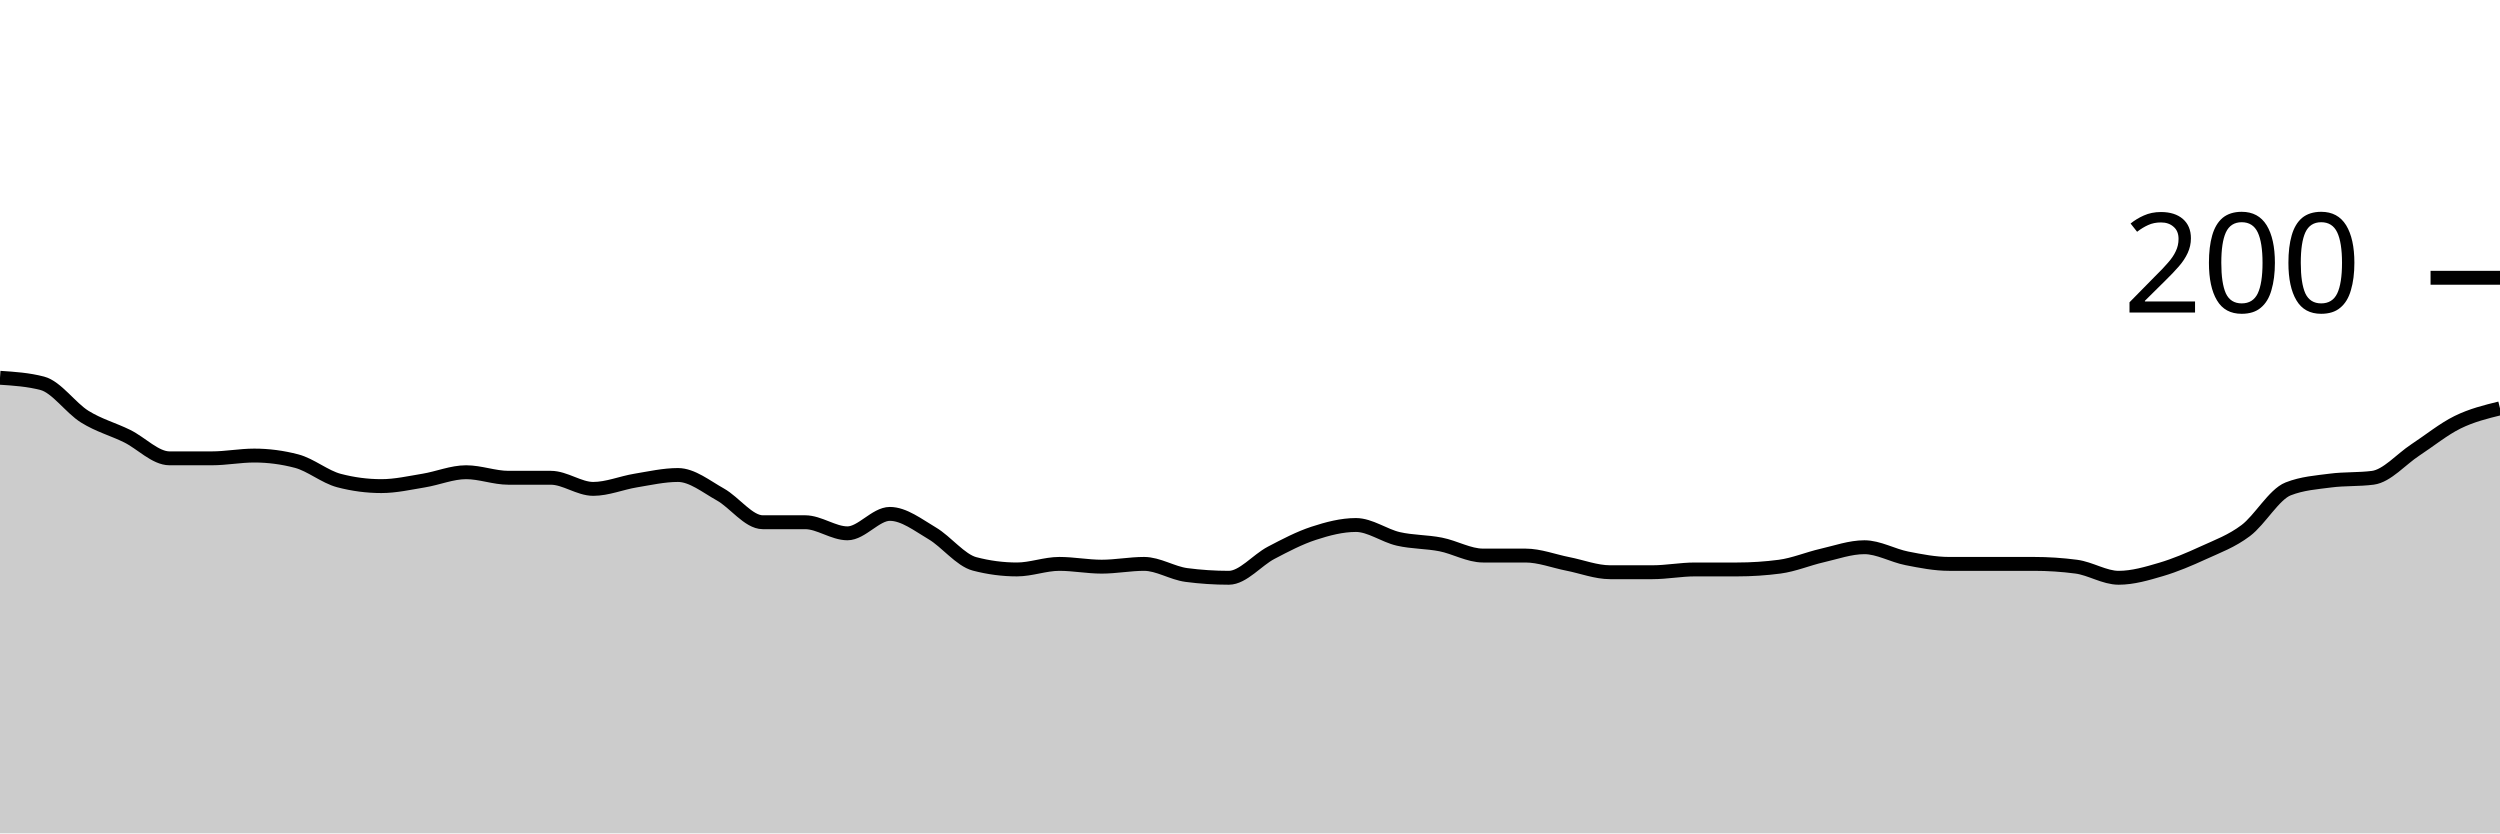
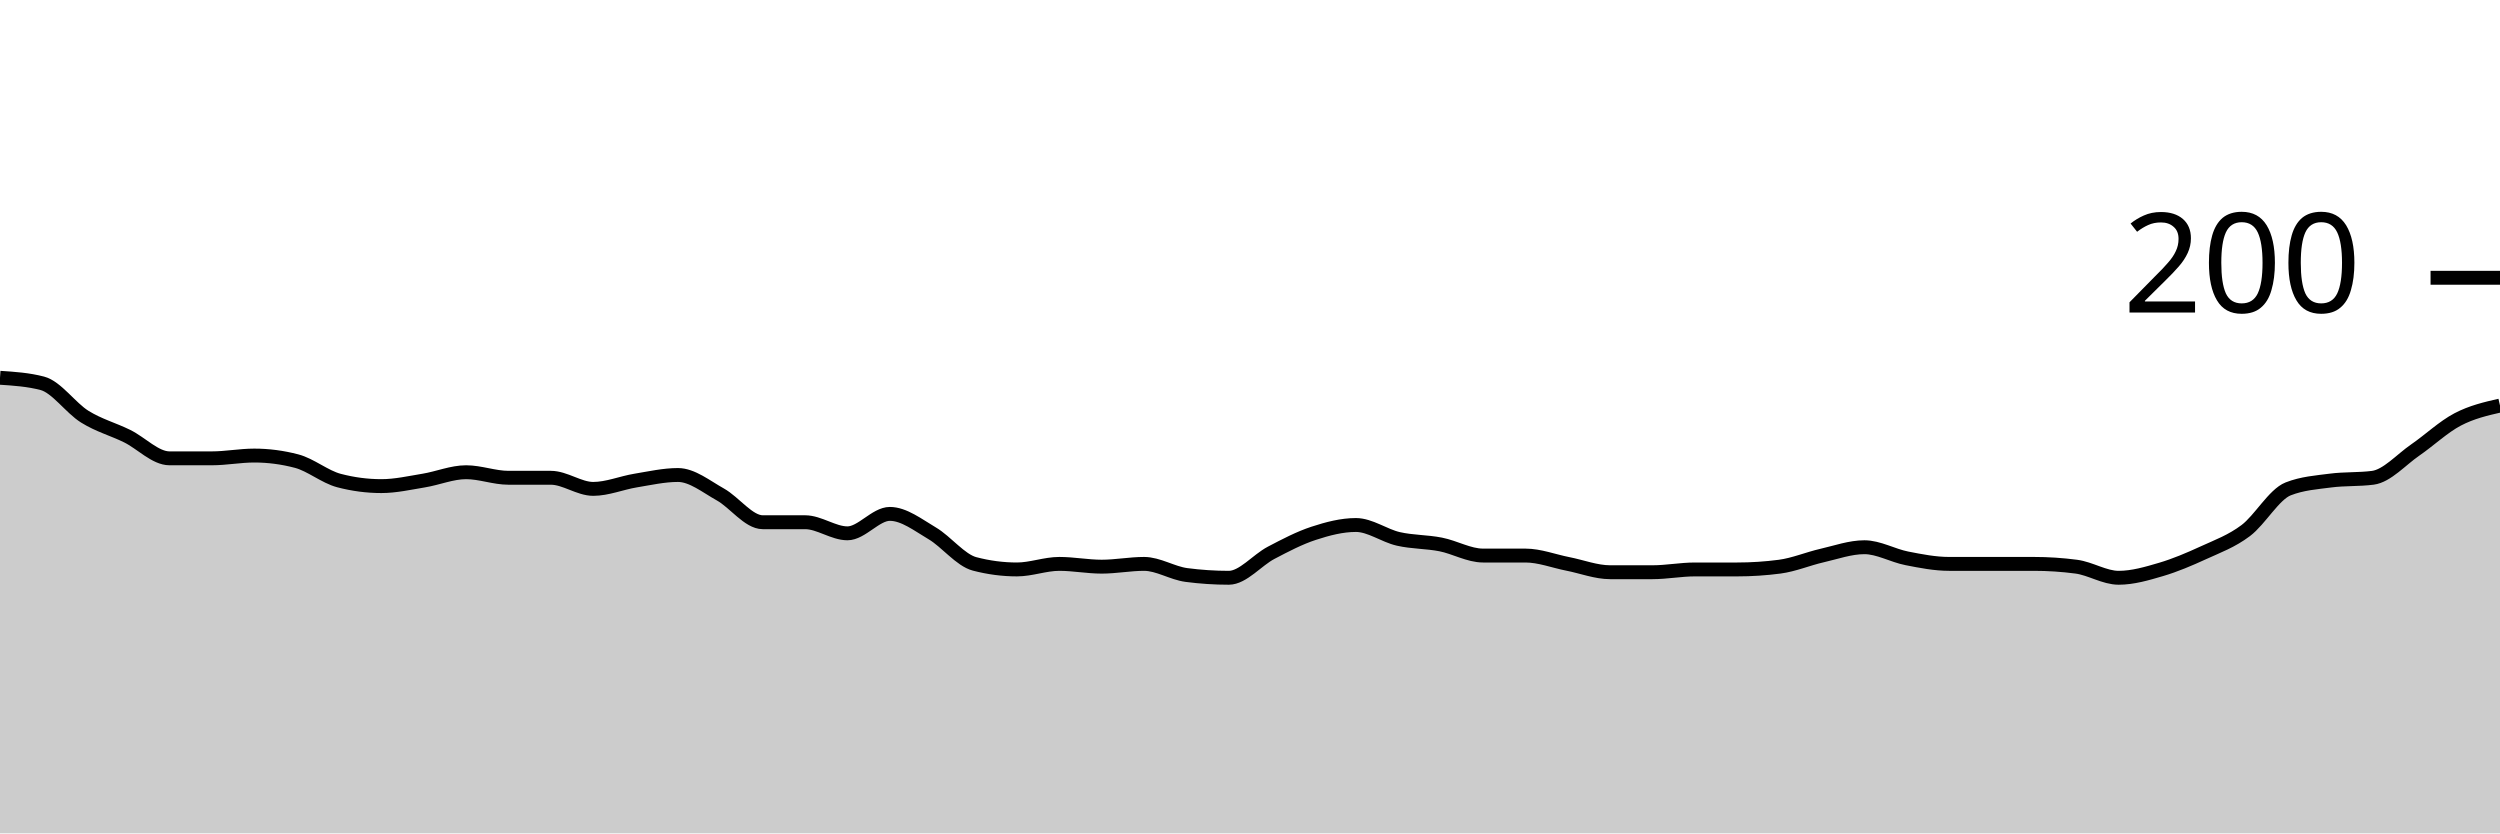
<svg xmlns="http://www.w3.org/2000/svg" viewBox="0 0 180 60">
  <g transform="translate(0,20)">
-     <path class="area" fill="rgba(0, 0, 0, 0.2)" d="M0,7.2C1.017,7.267,2.034,7.333,3.051,7.6C4.068,7.867,5.085,9.367,6.102,10C7.119,10.633,8.136,10.9,9.153,11.4C10.169,11.9,11.186,13,12.203,13C13.22,13,14.237,13,15.254,13C16.271,13,17.288,12.8,18.305,12.8C19.322,12.8,20.339,12.933,21.356,13.2C22.373,13.467,23.39,14.333,24.407,14.6C25.424,14.867,26.441,15,27.458,15C28.475,15,29.492,14.767,30.508,14.6C31.525,14.433,32.542,14,33.559,14C34.576,14,35.593,14.4,36.61,14.4C37.627,14.4,38.644,14.4,39.661,14.4C40.678,14.4,41.695,15.2,42.712,15.2C43.729,15.2,44.746,14.767,45.763,14.6C46.78,14.433,47.797,14.2,48.814,14.2C49.831,14.2,50.847,15.033,51.864,15.6C52.881,16.167,53.898,17.6,54.915,17.6C55.932,17.6,56.949,17.6,57.966,17.6C58.983,17.6,60,18.4,61.017,18.4C62.034,18.4,63.051,17,64.068,17C65.085,17,66.102,17.8,67.119,18.4C68.136,19,69.153,20.333,70.169,20.6C71.186,20.867,72.203,21,73.22,21C74.237,21,75.254,20.6,76.271,20.6C77.288,20.6,78.305,20.8,79.322,20.8C80.339,20.8,81.356,20.6,82.373,20.6C83.39,20.6,84.407,21.267,85.424,21.4C86.441,21.533,87.458,21.6,88.475,21.6C89.492,21.6,90.508,20.333,91.525,19.8C92.542,19.267,93.559,18.733,94.576,18.4C95.593,18.067,96.61,17.8,97.627,17.8C98.644,17.8,99.661,18.567,100.678,18.8C101.695,19.033,102.712,19,103.729,19.2C104.746,19.4,105.763,20,106.78,20C107.797,20,108.814,20,109.831,20C110.847,20,111.864,20.4,112.881,20.6C113.898,20.8,114.915,21.2,115.932,21.2C116.949,21.2,117.966,21.2,118.983,21.2C120,21.2,121.017,21,122.034,21C123.051,21,124.068,21,125.085,21C126.102,21,127.119,20.933,128.136,20.8C129.153,20.667,130.169,20.233,131.186,20C132.203,19.767,133.22,19.4,134.237,19.4C135.254,19.4,136.271,20,137.288,20.2C138.305,20.4,139.322,20.6,140.339,20.6C141.356,20.6,142.373,20.6,143.39,20.6C144.407,20.6,145.424,20.6,146.441,20.6C147.458,20.6,148.475,20.667,149.492,20.8C150.508,20.933,151.525,21.6,152.542,21.6C153.559,21.6,154.576,21.3,155.593,21C156.61,20.7,157.627,20.267,158.644,19.8C159.661,19.333,160.678,18.967,161.695,18.2C162.712,17.433,163.729,15.6,164.746,15.2C165.763,14.8,166.78,14.733,167.797,14.6C168.814,14.467,169.831,14.533,170.847,14.4C171.864,14.267,172.881,13.067,173.898,12.4C174.915,11.733,175.932,10.9,176.949,10.4C177.966,9.9,178.983,9.65,180,9.4L180,40C178.983,40,177.966,40,176.949,40C175.932,40,174.915,40,173.898,40C172.881,40,171.864,40,170.847,40C169.831,40,168.814,40,167.797,40C166.78,40,165.763,40,164.746,40C163.729,40,162.712,40,161.695,40C160.678,40,159.661,40,158.644,40C157.627,40,156.61,40,155.593,40C154.576,40,153.559,40,152.542,40C151.525,40,150.508,40,149.492,40C148.475,40,147.458,40,146.441,40C145.424,40,144.407,40,143.39,40C142.373,40,141.356,40,140.339,40C139.322,40,138.305,40,137.288,40C136.271,40,135.254,40,134.237,40C133.22,40,132.203,40,131.186,40C130.169,40,129.153,40,128.136,40C127.119,40,126.102,40,125.085,40C124.068,40,123.051,40,122.034,40C121.017,40,120,40,118.983,40C117.966,40,116.949,40,115.932,40C114.915,40,113.898,40,112.881,40C111.864,40,110.847,40,109.831,40C108.814,40,107.797,40,106.78,40C105.763,40,104.746,40,103.729,40C102.712,40,101.695,40,100.678,40C99.661,40,98.644,40,97.627,40C96.61,40,95.593,40,94.576,40C93.559,40,92.542,40,91.525,40C90.508,40,89.492,40,88.475,40C87.458,40,86.441,40,85.424,40C84.407,40,83.39,40,82.373,40C81.356,40,80.339,40,79.322,40C78.305,40,77.288,40,76.271,40C75.254,40,74.237,40,73.22,40C72.203,40,71.186,40,70.169,40C69.153,40,68.136,40,67.119,40C66.102,40,65.085,40,64.068,40C63.051,40,62.034,40,61.017,40C60,40,58.983,40,57.966,40C56.949,40,55.932,40,54.915,40C53.898,40,52.881,40,51.864,40C50.847,40,49.831,40,48.814,40C47.797,40,46.78,40,45.763,40C44.746,40,43.729,40,42.712,40C41.695,40,40.678,40,39.661,40C38.644,40,37.627,40,36.61,40C35.593,40,34.576,40,33.559,40C32.542,40,31.525,40,30.508,40C29.492,40,28.475,40,27.458,40C26.441,40,25.424,40,24.407,40C23.39,40,22.373,40,21.356,40C20.339,40,19.322,40,18.305,40C17.288,40,16.271,40,15.254,40C14.237,40,13.22,40,12.203,40C11.186,40,10.169,40,9.153,40C8.136,40,7.119,40,6.102,40C5.085,40,4.068,40,3.051,40C2.034,40,1.017,40,0,40Z" />
-     <path class="line" stroke="black" fill="none" d="M0,7.2C1.017,7.267,2.034,7.333,3.051,7.6C4.068,7.867,5.085,9.367,6.102,10C7.119,10.633,8.136,10.9,9.153,11.4C10.169,11.9,11.186,13,12.203,13C13.22,13,14.237,13,15.254,13C16.271,13,17.288,12.8,18.305,12.8C19.322,12.8,20.339,12.933,21.356,13.2C22.373,13.467,23.39,14.333,24.407,14.6C25.424,14.867,26.441,15,27.458,15C28.475,15,29.492,14.767,30.508,14.6C31.525,14.433,32.542,14,33.559,14C34.576,14,35.593,14.4,36.61,14.4C37.627,14.4,38.644,14.4,39.661,14.4C40.678,14.4,41.695,15.2,42.712,15.2C43.729,15.2,44.746,14.767,45.763,14.6C46.78,14.433,47.797,14.2,48.814,14.2C49.831,14.2,50.847,15.033,51.864,15.6C52.881,16.167,53.898,17.6,54.915,17.6C55.932,17.6,56.949,17.6,57.966,17.6C58.983,17.6,60,18.4,61.017,18.4C62.034,18.4,63.051,17,64.068,17C65.085,17,66.102,17.8,67.119,18.4C68.136,19,69.153,20.333,70.169,20.6C71.186,20.867,72.203,21,73.22,21C74.237,21,75.254,20.6,76.271,20.6C77.288,20.6,78.305,20.8,79.322,20.8C80.339,20.8,81.356,20.6,82.373,20.6C83.39,20.6,84.407,21.267,85.424,21.4C86.441,21.533,87.458,21.6,88.475,21.6C89.492,21.6,90.508,20.333,91.525,19.8C92.542,19.267,93.559,18.733,94.576,18.4C95.593,18.067,96.61,17.8,97.627,17.8C98.644,17.8,99.661,18.567,100.678,18.8C101.695,19.033,102.712,19,103.729,19.2C104.746,19.4,105.763,20,106.78,20C107.797,20,108.814,20,109.831,20C110.847,20,111.864,20.4,112.881,20.6C113.898,20.8,114.915,21.2,115.932,21.2C116.949,21.2,117.966,21.2,118.983,21.2C120,21.2,121.017,21,122.034,21C123.051,21,124.068,21,125.085,21C126.102,21,127.119,20.933,128.136,20.8C129.153,20.667,130.169,20.233,131.186,20C132.203,19.767,133.22,19.4,134.237,19.4C135.254,19.4,136.271,20,137.288,20.2C138.305,20.4,139.322,20.6,140.339,20.6C141.356,20.6,142.373,20.6,143.39,20.6C144.407,20.6,145.424,20.6,146.441,20.6C147.458,20.6,148.475,20.667,149.492,20.8C150.508,20.933,151.525,21.6,152.542,21.6C153.559,21.6,154.576,21.3,155.593,21C156.61,20.7,157.627,20.267,158.644,19.8C159.661,19.333,160.678,18.967,161.695,18.2C162.712,17.433,163.729,15.6,164.746,15.2C165.763,14.8,166.78,14.733,167.797,14.6C168.814,14.467,169.831,14.533,170.847,14.4C171.864,14.267,172.881,13.067,173.898,12.4C174.915,11.733,175.932,10.9,176.949,10.4C177.966,9.9,178.983,9.65,180,9.4" />
+     <path class="area" fill="rgba(0, 0, 0, 0.2)" d="M0,7.2C1.017,7.267,2.034,7.333,3.051,7.6C4.068,7.867,5.085,9.367,6.102,10C7.119,10.633,8.136,10.9,9.153,11.4C10.169,11.9,11.186,13,12.203,13C13.22,13,14.237,13,15.254,13C16.271,13,17.288,12.8,18.305,12.8C19.322,12.8,20.339,12.933,21.356,13.2C22.373,13.467,23.39,14.333,24.407,14.6C25.424,14.867,26.441,15,27.458,15C28.475,15,29.492,14.767,30.508,14.6C31.525,14.433,32.542,14,33.559,14C34.576,14,35.593,14.4,36.61,14.4C37.627,14.4,38.644,14.4,39.661,14.4C40.678,14.4,41.695,15.2,42.712,15.2C43.729,15.2,44.746,14.767,45.763,14.6C46.78,14.433,47.797,14.2,48.814,14.2C49.831,14.2,50.847,15.033,51.864,15.6C52.881,16.167,53.898,17.6,54.915,17.6C55.932,17.6,56.949,17.6,57.966,17.6C58.983,17.6,60,18.4,61.017,18.4C62.034,18.4,63.051,17,64.068,17C65.085,17,66.102,17.8,67.119,18.4C68.136,19,69.153,20.333,70.169,20.6C71.186,20.867,72.203,21,73.22,21C74.237,21,75.254,20.6,76.271,20.6C77.288,20.6,78.305,20.8,79.322,20.8C80.339,20.8,81.356,20.6,82.373,20.6C83.39,20.6,84.407,21.267,85.424,21.4C86.441,21.533,87.458,21.6,88.475,21.6C89.492,21.6,90.508,20.333,91.525,19.8C92.542,19.267,93.559,18.733,94.576,18.4C95.593,18.067,96.61,17.8,97.627,17.8C98.644,17.8,99.661,18.567,100.678,18.8C101.695,19.033,102.712,19,103.729,19.2C104.746,19.4,105.763,20,106.78,20C107.797,20,108.814,20,109.831,20C110.847,20,111.864,20.4,112.881,20.6C113.898,20.8,114.915,21.2,115.932,21.2C116.949,21.2,117.966,21.2,118.983,21.2C120,21.2,121.017,21,122.034,21C123.051,21,124.068,21,125.085,21C126.102,21,127.119,20.933,128.136,20.8C129.153,20.667,130.169,20.233,131.186,20C132.203,19.767,133.22,19.4,134.237,19.4C135.254,19.4,136.271,20,137.288,20.2C138.305,20.4,139.322,20.6,140.339,20.6C141.356,20.6,142.373,20.6,143.39,20.6C144.407,20.6,145.424,20.6,146.441,20.6C147.458,20.6,148.475,20.667,149.492,20.8C150.508,20.933,151.525,21.6,152.542,21.6C153.559,21.6,154.576,21.3,155.593,21C156.61,20.7,157.627,20.267,158.644,19.8C159.661,19.333,160.678,18.967,161.695,18.2C162.712,17.433,163.729,15.6,164.746,15.2C165.763,14.8,166.78,14.733,167.797,14.6C168.814,14.467,169.831,14.533,170.847,14.4C171.864,14.267,172.881,13.1,173.898,12.4C174.915,11.7,175.932,10.733,176.949,10.2C177.966,9.667,178.983,9.433,180,9.2L180,40C178.983,40,177.966,40,176.949,40C175.932,40,174.915,40,173.898,40C172.881,40,171.864,40,170.847,40C169.831,40,168.814,40,167.797,40C166.78,40,165.763,40,164.746,40C163.729,40,162.712,40,161.695,40C160.678,40,159.661,40,158.644,40C157.627,40,156.61,40,155.593,40C154.576,40,153.559,40,152.542,40C151.525,40,150.508,40,149.492,40C148.475,40,147.458,40,146.441,40C145.424,40,144.407,40,143.39,40C142.373,40,141.356,40,140.339,40C139.322,40,138.305,40,137.288,40C136.271,40,135.254,40,134.237,40C133.22,40,132.203,40,131.186,40C130.169,40,129.153,40,128.136,40C127.119,40,126.102,40,125.085,40C124.068,40,123.051,40,122.034,40C121.017,40,120,40,118.983,40C117.966,40,116.949,40,115.932,40C114.915,40,113.898,40,112.881,40C111.864,40,110.847,40,109.831,40C108.814,40,107.797,40,106.78,40C105.763,40,104.746,40,103.729,40C102.712,40,101.695,40,100.678,40C99.661,40,98.644,40,97.627,40C96.61,40,95.593,40,94.576,40C93.559,40,92.542,40,91.525,40C90.508,40,89.492,40,88.475,40C87.458,40,86.441,40,85.424,40C84.407,40,83.39,40,82.373,40C81.356,40,80.339,40,79.322,40C78.305,40,77.288,40,76.271,40C75.254,40,74.237,40,73.22,40C72.203,40,71.186,40,70.169,40C69.153,40,68.136,40,67.119,40C66.102,40,65.085,40,64.068,40C63.051,40,62.034,40,61.017,40C60,40,58.983,40,57.966,40C56.949,40,55.932,40,54.915,40C53.898,40,52.881,40,51.864,40C50.847,40,49.831,40,48.814,40C47.797,40,46.78,40,45.763,40C44.746,40,43.729,40,42.712,40C41.695,40,40.678,40,39.661,40C38.644,40,37.627,40,36.61,40C35.593,40,34.576,40,33.559,40C32.542,40,31.525,40,30.508,40C29.492,40,28.475,40,27.458,40C26.441,40,25.424,40,24.407,40C23.39,40,22.373,40,21.356,40C20.339,40,19.322,40,18.305,40C17.288,40,16.271,40,15.254,40C14.237,40,13.22,40,12.203,40C11.186,40,10.169,40,9.153,40C8.136,40,7.119,40,6.102,40C5.085,40,4.068,40,3.051,40C2.034,40,1.017,40,0,40Z" />
+     <path class="line" stroke="black" fill="none" d="M0,7.2C1.017,7.267,2.034,7.333,3.051,7.6C4.068,7.867,5.085,9.367,6.102,10C7.119,10.633,8.136,10.9,9.153,11.4C10.169,11.9,11.186,13,12.203,13C13.22,13,14.237,13,15.254,13C16.271,13,17.288,12.8,18.305,12.8C19.322,12.8,20.339,12.933,21.356,13.2C22.373,13.467,23.39,14.333,24.407,14.6C25.424,14.867,26.441,15,27.458,15C28.475,15,29.492,14.767,30.508,14.6C31.525,14.433,32.542,14,33.559,14C34.576,14,35.593,14.4,36.61,14.4C37.627,14.4,38.644,14.4,39.661,14.4C40.678,14.4,41.695,15.2,42.712,15.2C43.729,15.2,44.746,14.767,45.763,14.6C46.78,14.433,47.797,14.2,48.814,14.2C49.831,14.2,50.847,15.033,51.864,15.6C52.881,16.167,53.898,17.6,54.915,17.6C55.932,17.6,56.949,17.6,57.966,17.6C58.983,17.6,60,18.4,61.017,18.4C62.034,18.4,63.051,17,64.068,17C65.085,17,66.102,17.8,67.119,18.4C68.136,19,69.153,20.333,70.169,20.6C71.186,20.867,72.203,21,73.22,21C74.237,21,75.254,20.6,76.271,20.6C77.288,20.6,78.305,20.8,79.322,20.8C80.339,20.8,81.356,20.6,82.373,20.6C83.39,20.6,84.407,21.267,85.424,21.4C86.441,21.533,87.458,21.6,88.475,21.6C89.492,21.6,90.508,20.333,91.525,19.8C92.542,19.267,93.559,18.733,94.576,18.4C95.593,18.067,96.61,17.8,97.627,17.8C98.644,17.8,99.661,18.567,100.678,18.8C101.695,19.033,102.712,19,103.729,19.2C104.746,19.4,105.763,20,106.78,20C107.797,20,108.814,20,109.831,20C110.847,20,111.864,20.4,112.881,20.6C113.898,20.8,114.915,21.2,115.932,21.2C116.949,21.2,117.966,21.2,118.983,21.2C120,21.2,121.017,21,122.034,21C123.051,21,124.068,21,125.085,21C126.102,21,127.119,20.933,128.136,20.8C129.153,20.667,130.169,20.233,131.186,20C132.203,19.767,133.22,19.4,134.237,19.4C135.254,19.4,136.271,20,137.288,20.2C138.305,20.4,139.322,20.6,140.339,20.6C141.356,20.6,142.373,20.6,143.39,20.6C144.407,20.6,145.424,20.6,146.441,20.6C147.458,20.6,148.475,20.667,149.492,20.8C150.508,20.933,151.525,21.6,152.542,21.6C153.559,21.6,154.576,21.3,155.593,21C156.61,20.7,157.627,20.267,158.644,19.8C159.661,19.333,160.678,18.967,161.695,18.2C162.712,17.433,163.729,15.6,164.746,15.2C165.763,14.8,166.78,14.733,167.797,14.6C168.814,14.467,169.831,14.533,170.847,14.4C171.864,14.267,172.881,13.1,173.898,12.4C174.915,11.7,175.932,10.733,176.949,10.2C177.966,9.667,178.983,9.433,180,9.2" />
    <path class="axis-ceiling" stroke-width="1" stroke="black" fill="none" d="M175,0L180,0" />
    <text class="axis-ceiling-label" font-family="sans-serif" text-anchor="end" font-size="10px" x="170" y="2.5">200</text>
  </g>
</svg>
